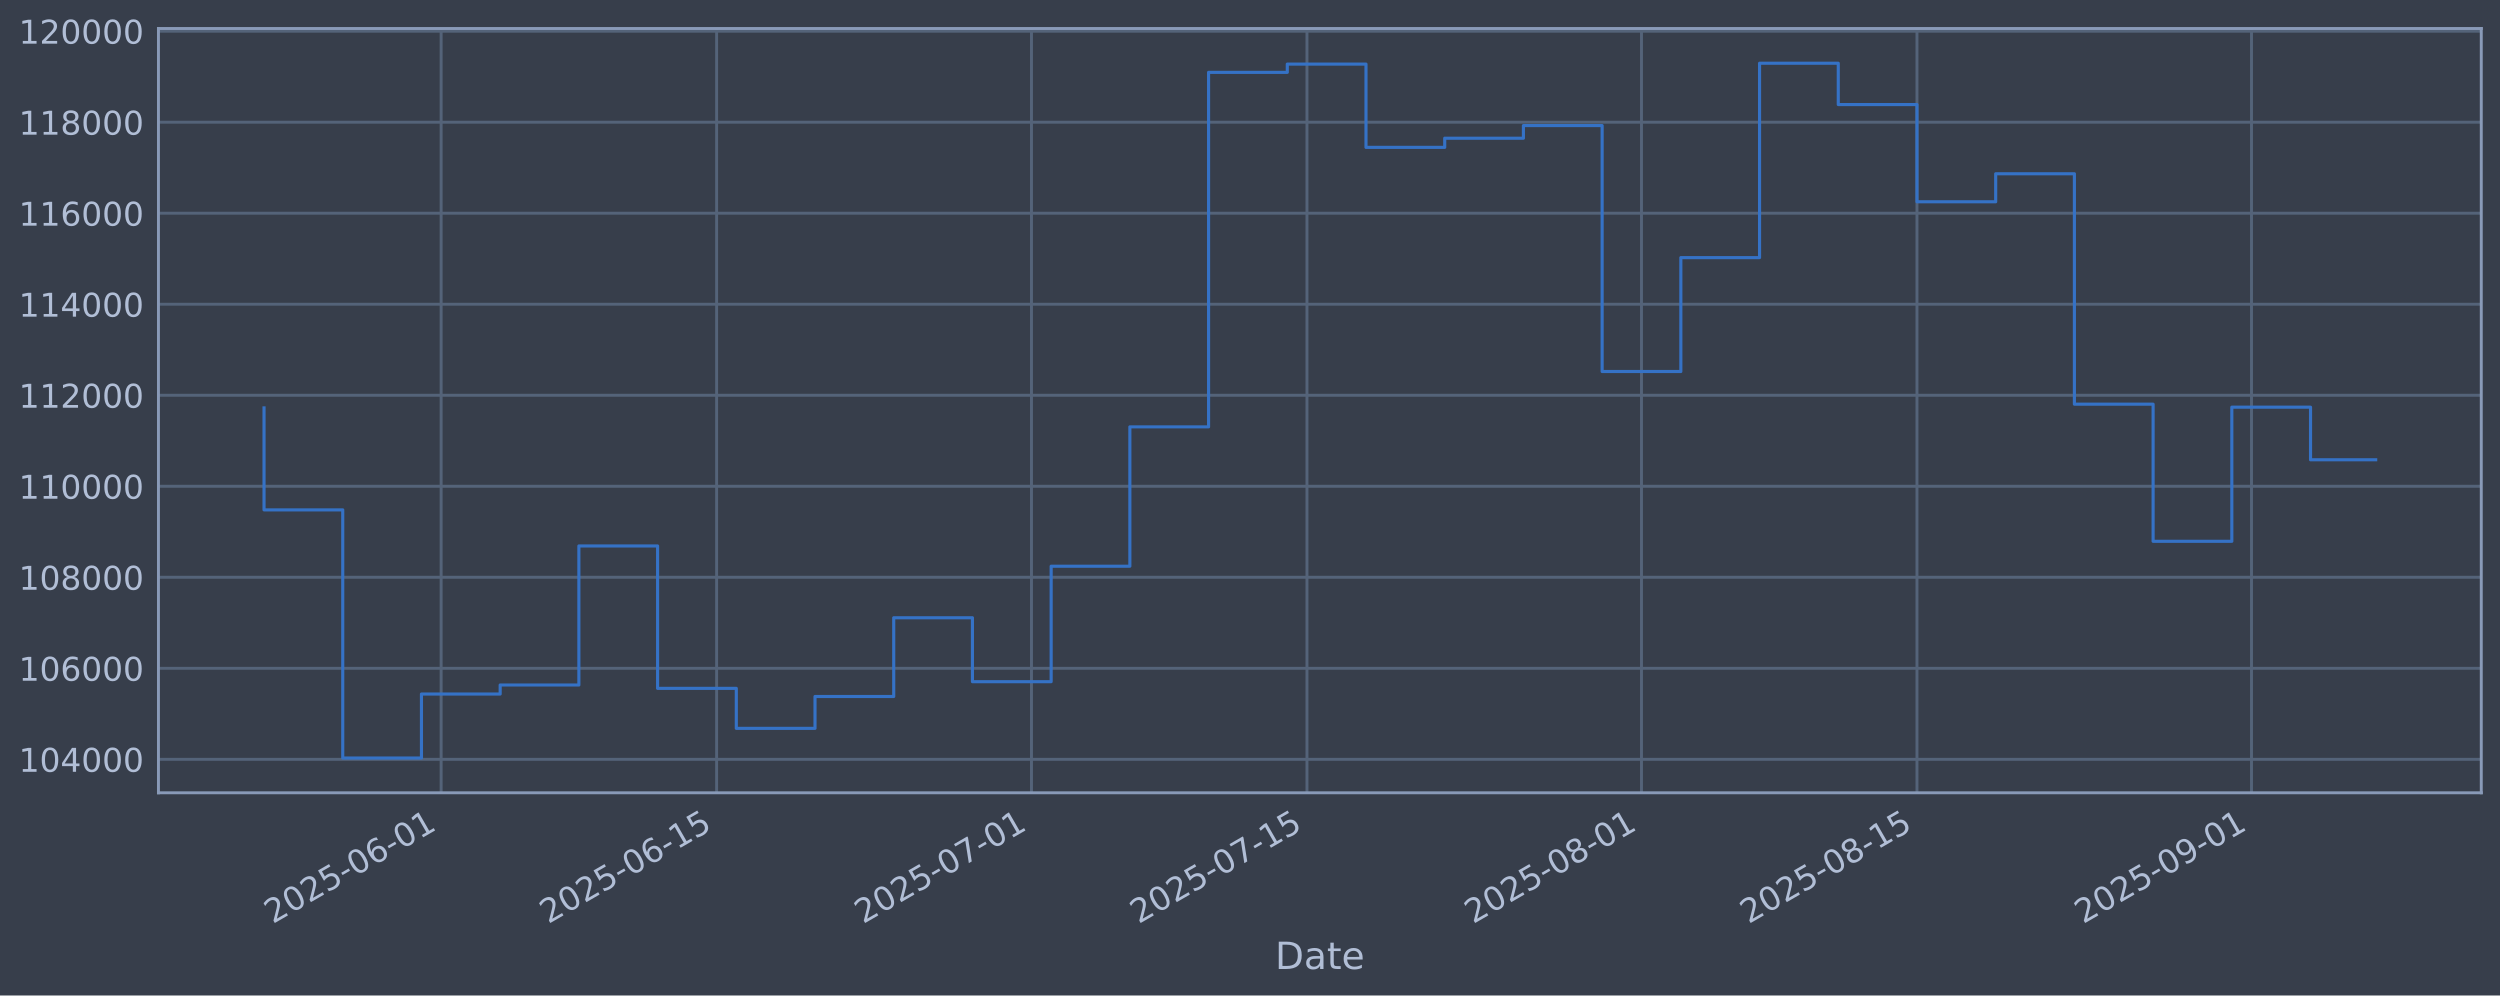
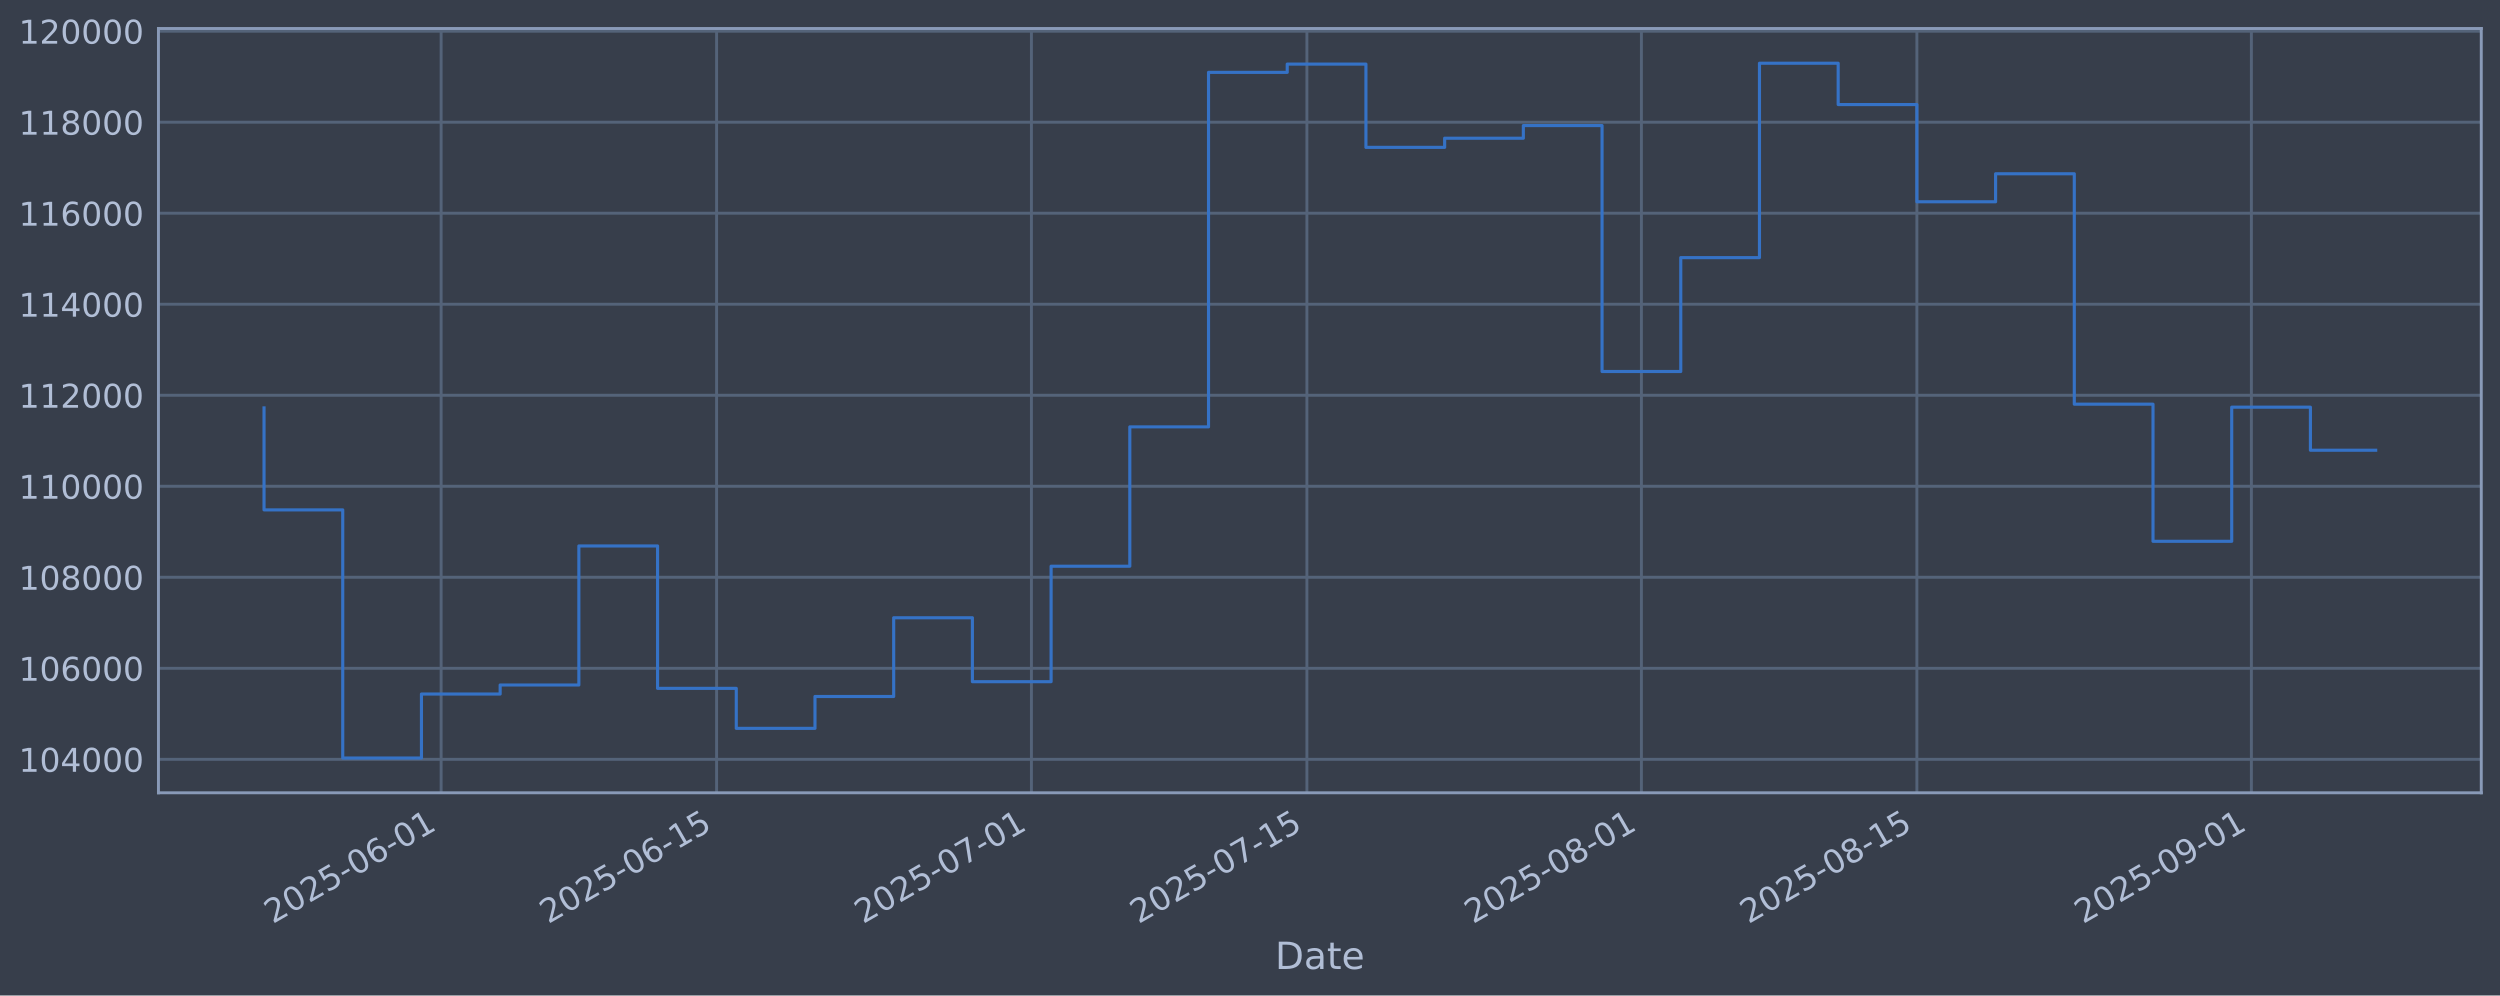
<svg xmlns="http://www.w3.org/2000/svg" xmlns:xlink="http://www.w3.org/1999/xlink" width="960.9pt" height="382.628pt" viewBox="0 0 960.9 382.628" version="1.1">
  <defs>
    <style type="text/css">*{stroke-linejoin: round; stroke-linecap: butt}</style>
  </defs>
  <g id="figure_1">
    <g id="patch_1">
      <path d="M 0 382.628  L 960.9 382.628  L 960.9 0  L 0 0  z " style="fill: #373e4b" />
    </g>
    <g id="axes_1">
      <g id="patch_2">
        <path d="M 60.901 304.718  L 953.701 304.718  L 953.701 10.958  L 60.901 10.958  z " style="fill: #373e4b" />
      </g>
      <g id="matplotlib.axis_1">
        <g id="xtick_1">
          <g id="line2d_1">
-             <path d="M 169.553 304.718  L 169.553 10.958  " clip-path="url(#p431cc5551b)" style="fill: none; stroke: #546379; stroke-width: 1.12; stroke-linecap: square" />
+             <path d="M 169.549 304.718  L 169.549 10.958  " clip-path="url(#pdfe53f1a45)" style="fill: none; stroke: #546379; stroke-width: 1.12; stroke-linecap: square" />
          </g>
          <g id="line2d_2" />
          <g id="text_1">
-             <g style="fill: #b1bed6" transform="translate(104.8275 355.2226) rotate(-30) scale(0.126 -0.126)">
+             <g style="fill: #b1bed6" transform="translate(104.8236 355.2226) rotate(-30) scale(0.126 -0.126)">
              <defs>
                <path id="DejaVuSans-32" d="M 1228 531  L 3431 531  L 3431 0  L 469 0  L 469 531  Q 828 903 1448 1529  Q 2069 2156 2228 2338  Q 2531 2678 2651 2914  Q 2772 3150 2772 3378  Q 2772 3750 2511 3984  Q 2250 4219 1831 4219  Q 1534 4219 1204 4116  Q 875 4013 500 3803  L 500 4441  Q 881 4594 1212 4672  Q 1544 4750 1819 4750  Q 2544 4750 2975 4387  Q 3406 4025 3406 3419  Q 3406 3131 3298 2873  Q 3191 2616 2906 2266  Q 2828 2175 2409 1742  Q 1991 1309 1228 531  z " transform="scale(0.015625)" />
                <path id="DejaVuSans-30" d="M 2034 4250  Q 1547 4250 1301 3770  Q 1056 3291 1056 2328  Q 1056 1369 1301 889  Q 1547 409 2034 409  Q 2525 409 2770 889  Q 3016 1369 3016 2328  Q 3016 3291 2770 3770  Q 2525 4250 2034 4250  z M 2034 4750  Q 2819 4750 3233 4129  Q 3647 3509 3647 2328  Q 3647 1150 3233 529  Q 2819 -91 2034 -91  Q 1250 -91 836 529  Q 422 1150 422 2328  Q 422 3509 836 4129  Q 1250 4750 2034 4750  z " transform="scale(0.015625)" />
                <path id="DejaVuSans-35" d="M 691 4666  L 3169 4666  L 3169 4134  L 1269 4134  L 1269 2991  Q 1406 3038 1543 3061  Q 1681 3084 1819 3084  Q 2600 3084 3056 2656  Q 3513 2228 3513 1497  Q 3513 744 3044 326  Q 2575 -91 1722 -91  Q 1428 -91 1123 -41  Q 819 9 494 109  L 494 744  Q 775 591 1075 516  Q 1375 441 1709 441  Q 2250 441 2565 725  Q 2881 1009 2881 1497  Q 2881 1984 2565 2268  Q 2250 2553 1709 2553  Q 1456 2553 1204 2497  Q 953 2441 691 2322  L 691 4666  z " transform="scale(0.015625)" />
                <path id="DejaVuSans-2d" d="M 313 2009  L 1997 2009  L 1997 1497  L 313 1497  L 313 2009  z " transform="scale(0.015625)" />
                <path id="DejaVuSans-36" d="M 2113 2584  Q 1688 2584 1439 2293  Q 1191 2003 1191 1497  Q 1191 994 1439 701  Q 1688 409 2113 409  Q 2538 409 2786 701  Q 3034 994 3034 1497  Q 3034 2003 2786 2293  Q 2538 2584 2113 2584  z M 3366 4563  L 3366 3988  Q 3128 4100 2886 4159  Q 2644 4219 2406 4219  Q 1781 4219 1451 3797  Q 1122 3375 1075 2522  Q 1259 2794 1537 2939  Q 1816 3084 2150 3084  Q 2853 3084 3261 2657  Q 3669 2231 3669 1497  Q 3669 778 3244 343  Q 2819 -91 2113 -91  Q 1303 -91 875 529  Q 447 1150 447 2328  Q 447 3434 972 4092  Q 1497 4750 2381 4750  Q 2619 4750 2861 4703  Q 3103 4656 3366 4563  z " transform="scale(0.015625)" />
                <path id="DejaVuSans-31" d="M 794 531  L 1825 531  L 1825 4091  L 703 3866  L 703 4441  L 1819 4666  L 2450 4666  L 2450 531  L 3481 531  L 3481 0  L 794 0  L 794 531  z " transform="scale(0.015625)" />
              </defs>
              <use xlink:href="#DejaVuSans-32" />
              <use xlink:href="#DejaVuSans-30" transform="translate(63.62305 0)" />
              <use xlink:href="#DejaVuSans-32" transform="translate(127.2461 0)" />
              <use xlink:href="#DejaVuSans-35" transform="translate(190.8691 0)" />
              <use xlink:href="#DejaVuSans-2d" transform="translate(254.4922 0)" />
              <use xlink:href="#DejaVuSans-30" transform="translate(290.5762 0)" />
              <use xlink:href="#DejaVuSans-36" transform="translate(354.1992 0)" />
              <use xlink:href="#DejaVuSans-2d" transform="translate(417.8223 0)" />
              <use xlink:href="#DejaVuSans-30" transform="translate(453.9062 0)" />
              <use xlink:href="#DejaVuSans-31" transform="translate(517.5293 0)" />
            </g>
          </g>
        </g>
        <g id="xtick_2">
          <g id="line2d_3">
-             <path d="M 275.441 304.718  L 275.441 10.958  " clip-path="url(#p431cc5551b)" style="fill: none; stroke: #546379; stroke-width: 1.12; stroke-linecap: square" />
+             <path d="M 275.431 304.718  L 275.431 10.958  " clip-path="url(#pdfe53f1a45)" style="fill: none; stroke: #546379; stroke-width: 1.12; stroke-linecap: square" />
          </g>
          <g id="line2d_4" />
          <g id="text_2">
-             <g style="fill: #b1bed6" transform="translate(210.7151 355.2226) rotate(-30) scale(0.126 -0.126)">
+             <g style="fill: #b1bed6" transform="translate(210.7054 355.2226) rotate(-30) scale(0.126 -0.126)">
              <use xlink:href="#DejaVuSans-32" />
              <use xlink:href="#DejaVuSans-30" transform="translate(63.62305 0)" />
              <use xlink:href="#DejaVuSans-32" transform="translate(127.2461 0)" />
              <use xlink:href="#DejaVuSans-35" transform="translate(190.8691 0)" />
              <use xlink:href="#DejaVuSans-2d" transform="translate(254.4922 0)" />
              <use xlink:href="#DejaVuSans-30" transform="translate(290.5762 0)" />
              <use xlink:href="#DejaVuSans-36" transform="translate(354.1992 0)" />
              <use xlink:href="#DejaVuSans-2d" transform="translate(417.8223 0)" />
              <use xlink:href="#DejaVuSans-31" transform="translate(453.9062 0)" />
              <use xlink:href="#DejaVuSans-35" transform="translate(517.5293 0)" />
            </g>
          </g>
        </g>
        <g id="xtick_3">
          <g id="line2d_5">
-             <path d="M 396.455 304.718  L 396.455 10.958  " clip-path="url(#p431cc5551b)" style="fill: none; stroke: #546379; stroke-width: 1.12; stroke-linecap: square" />
+             <path d="M 396.439 304.718  L 396.439 10.958  " clip-path="url(#pdfe53f1a45)" style="fill: none; stroke: #546379; stroke-width: 1.12; stroke-linecap: square" />
          </g>
          <g id="line2d_6" />
          <g id="text_3">
-             <g style="fill: #b1bed6" transform="translate(331.7296 355.2226) rotate(-30) scale(0.126 -0.126)">
+             <g style="fill: #b1bed6" transform="translate(331.713 355.2226) rotate(-30) scale(0.126 -0.126)">
              <defs>
                <path id="DejaVuSans-37" d="M 525 4666  L 3525 4666  L 3525 4397  L 1831 0  L 1172 0  L 2766 4134  L 525 4134  L 525 4666  z " transform="scale(0.015625)" />
              </defs>
              <use xlink:href="#DejaVuSans-32" />
              <use xlink:href="#DejaVuSans-30" transform="translate(63.62305 0)" />
              <use xlink:href="#DejaVuSans-32" transform="translate(127.2461 0)" />
              <use xlink:href="#DejaVuSans-35" transform="translate(190.8691 0)" />
              <use xlink:href="#DejaVuSans-2d" transform="translate(254.4922 0)" />
              <use xlink:href="#DejaVuSans-30" transform="translate(290.5762 0)" />
              <use xlink:href="#DejaVuSans-37" transform="translate(354.1992 0)" />
              <use xlink:href="#DejaVuSans-2d" transform="translate(417.8223 0)" />
              <use xlink:href="#DejaVuSans-30" transform="translate(453.9062 0)" />
              <use xlink:href="#DejaVuSans-31" transform="translate(517.5293 0)" />
            </g>
          </g>
        </g>
        <g id="xtick_4">
          <g id="line2d_7">
-             <path d="M 502.343 304.718  L 502.343 10.958  " clip-path="url(#p431cc5551b)" style="fill: none; stroke: #546379; stroke-width: 1.12; stroke-linecap: square" />
+             <path d="M 502.32 304.718  L 502.32 10.958  " clip-path="url(#pdfe53f1a45)" style="fill: none; stroke: #546379; stroke-width: 1.12; stroke-linecap: square" />
          </g>
          <g id="line2d_8" />
          <g id="text_4">
-             <g style="fill: #b1bed6" transform="translate(437.6173 355.2226) rotate(-30) scale(0.126 -0.126)">
+             <g style="fill: #b1bed6" transform="translate(437.5948 355.2226) rotate(-30) scale(0.126 -0.126)">
              <use xlink:href="#DejaVuSans-32" />
              <use xlink:href="#DejaVuSans-30" transform="translate(63.62305 0)" />
              <use xlink:href="#DejaVuSans-32" transform="translate(127.2461 0)" />
              <use xlink:href="#DejaVuSans-35" transform="translate(190.8691 0)" />
              <use xlink:href="#DejaVuSans-2d" transform="translate(254.4922 0)" />
              <use xlink:href="#DejaVuSans-30" transform="translate(290.5762 0)" />
              <use xlink:href="#DejaVuSans-37" transform="translate(354.1992 0)" />
              <use xlink:href="#DejaVuSans-2d" transform="translate(417.8223 0)" />
              <use xlink:href="#DejaVuSans-31" transform="translate(453.9062 0)" />
              <use xlink:href="#DejaVuSans-35" transform="translate(517.5293 0)" />
            </g>
          </g>
        </g>
        <g id="xtick_5">
          <g id="line2d_9">
-             <path d="M 630.921 304.718  L 630.921 10.958  " clip-path="url(#p431cc5551b)" style="fill: none; stroke: #546379; stroke-width: 1.12; stroke-linecap: square" />
+             <path d="M 630.891 304.718  L 630.891 10.958  " clip-path="url(#pdfe53f1a45)" style="fill: none; stroke: #546379; stroke-width: 1.12; stroke-linecap: square" />
          </g>
          <g id="line2d_10" />
          <g id="text_5">
-             <g style="fill: #b1bed6" transform="translate(566.1952 355.2226) rotate(-30) scale(0.126 -0.126)">
+             <g style="fill: #b1bed6" transform="translate(566.1654 355.2226) rotate(-30) scale(0.126 -0.126)">
              <defs>
                <path id="DejaVuSans-38" d="M 2034 2216  Q 1584 2216 1326 1975  Q 1069 1734 1069 1313  Q 1069 891 1326 650  Q 1584 409 2034 409  Q 2484 409 2743 651  Q 3003 894 3003 1313  Q 3003 1734 2745 1975  Q 2488 2216 2034 2216  z M 1403 2484  Q 997 2584 770 2862  Q 544 3141 544 3541  Q 544 4100 942 4425  Q 1341 4750 2034 4750  Q 2731 4750 3128 4425  Q 3525 4100 3525 3541  Q 3525 3141 3298 2862  Q 3072 2584 2669 2484  Q 3125 2378 3379 2068  Q 3634 1759 3634 1313  Q 3634 634 3220 271  Q 2806 -91 2034 -91  Q 1263 -91 848 271  Q 434 634 434 1313  Q 434 1759 690 2068  Q 947 2378 1403 2484  z M 1172 3481  Q 1172 3119 1398 2916  Q 1625 2713 2034 2713  Q 2441 2713 2670 2916  Q 2900 3119 2900 3481  Q 2900 3844 2670 4047  Q 2441 4250 2034 4250  Q 1625 4250 1398 4047  Q 1172 3844 1172 3481  z " transform="scale(0.015625)" />
              </defs>
              <use xlink:href="#DejaVuSans-32" />
              <use xlink:href="#DejaVuSans-30" transform="translate(63.62305 0)" />
              <use xlink:href="#DejaVuSans-32" transform="translate(127.2461 0)" />
              <use xlink:href="#DejaVuSans-35" transform="translate(190.8691 0)" />
              <use xlink:href="#DejaVuSans-2d" transform="translate(254.4922 0)" />
              <use xlink:href="#DejaVuSans-30" transform="translate(290.5762 0)" />
              <use xlink:href="#DejaVuSans-38" transform="translate(354.1992 0)" />
              <use xlink:href="#DejaVuSans-2d" transform="translate(417.8223 0)" />
              <use xlink:href="#DejaVuSans-30" transform="translate(453.9062 0)" />
              <use xlink:href="#DejaVuSans-31" transform="translate(517.5293 0)" />
            </g>
          </g>
        </g>
        <g id="xtick_6">
          <g id="line2d_11">
-             <path d="M 736.808 304.718  L 736.808 10.958  " clip-path="url(#p431cc5551b)" style="fill: none; stroke: #546379; stroke-width: 1.12; stroke-linecap: square" />
+             <path d="M 736.773 304.718  L 736.773 10.958  " clip-path="url(#pdfe53f1a45)" style="fill: none; stroke: #546379; stroke-width: 1.12; stroke-linecap: square" />
          </g>
          <g id="line2d_12" />
          <g id="text_6">
-             <g style="fill: #b1bed6" transform="translate(672.0828 355.2226) rotate(-30) scale(0.126 -0.126)">
+             <g style="fill: #b1bed6" transform="translate(672.0471 355.2226) rotate(-30) scale(0.126 -0.126)">
              <use xlink:href="#DejaVuSans-32" />
              <use xlink:href="#DejaVuSans-30" transform="translate(63.62305 0)" />
              <use xlink:href="#DejaVuSans-32" transform="translate(127.2461 0)" />
              <use xlink:href="#DejaVuSans-35" transform="translate(190.8691 0)" />
              <use xlink:href="#DejaVuSans-2d" transform="translate(254.4922 0)" />
              <use xlink:href="#DejaVuSans-30" transform="translate(290.5762 0)" />
              <use xlink:href="#DejaVuSans-38" transform="translate(354.1992 0)" />
              <use xlink:href="#DejaVuSans-2d" transform="translate(417.8223 0)" />
              <use xlink:href="#DejaVuSans-31" transform="translate(453.9062 0)" />
              <use xlink:href="#DejaVuSans-35" transform="translate(517.5293 0)" />
            </g>
          </g>
        </g>
        <g id="xtick_7">
          <g id="line2d_13">
-             <path d="M 865.386 304.718  L 865.386 10.958  " clip-path="url(#p431cc5551b)" style="fill: none; stroke: #546379; stroke-width: 1.12; stroke-linecap: square" />
+             <path d="M 865.343 304.718  L 865.343 10.958  " clip-path="url(#pdfe53f1a45)" style="fill: none; stroke: #546379; stroke-width: 1.12; stroke-linecap: square" />
          </g>
          <g id="line2d_14" />
          <g id="text_7">
-             <g style="fill: #b1bed6" transform="translate(800.6607 355.2226) rotate(-30) scale(0.126 -0.126)">
+             <g style="fill: #b1bed6" transform="translate(800.6178 355.2226) rotate(-30) scale(0.126 -0.126)">
              <defs>
                <path id="DejaVuSans-39" d="M 703 97  L 703 672  Q 941 559 1184 500  Q 1428 441 1663 441  Q 2288 441 2617 861  Q 2947 1281 2994 2138  Q 2813 1869 2534 1725  Q 2256 1581 1919 1581  Q 1219 1581 811 2004  Q 403 2428 403 3163  Q 403 3881 828 4315  Q 1253 4750 1959 4750  Q 2769 4750 3195 4129  Q 3622 3509 3622 2328  Q 3622 1225 3098 567  Q 2575 -91 1691 -91  Q 1453 -91 1209 -44  Q 966 3 703 97  z M 1959 2075  Q 2384 2075 2632 2365  Q 2881 2656 2881 3163  Q 2881 3666 2632 3958  Q 2384 4250 1959 4250  Q 1534 4250 1286 3958  Q 1038 3666 1038 3163  Q 1038 2656 1286 2365  Q 1534 2075 1959 2075  z " transform="scale(0.015625)" />
              </defs>
              <use xlink:href="#DejaVuSans-32" />
              <use xlink:href="#DejaVuSans-30" transform="translate(63.62305 0)" />
              <use xlink:href="#DejaVuSans-32" transform="translate(127.2461 0)" />
              <use xlink:href="#DejaVuSans-35" transform="translate(190.8691 0)" />
              <use xlink:href="#DejaVuSans-2d" transform="translate(254.4922 0)" />
              <use xlink:href="#DejaVuSans-30" transform="translate(290.5762 0)" />
              <use xlink:href="#DejaVuSans-39" transform="translate(354.1992 0)" />
              <use xlink:href="#DejaVuSans-2d" transform="translate(417.8223 0)" />
              <use xlink:href="#DejaVuSans-30" transform="translate(453.9062 0)" />
              <use xlink:href="#DejaVuSans-31" transform="translate(517.5293 0)" />
            </g>
          </g>
        </g>
        <g id="text_8">
          <g style="fill: #b1bed6" transform="translate(490.0914 372.4337) scale(0.144 -0.144)">
            <defs>
              <path id="DejaVuSans-44" d="M 1259 4147  L 1259 519  L 2022 519  Q 2988 519 3436 956  Q 3884 1394 3884 2338  Q 3884 3275 3436 3711  Q 2988 4147 2022 4147  L 1259 4147  z M 628 4666  L 1925 4666  Q 3281 4666 3915 4102  Q 4550 3538 4550 2338  Q 4550 1131 3912 565  Q 3275 0 1925 0  L 628 0  L 628 4666  z " transform="scale(0.015625)" />
              <path id="DejaVuSans-61" d="M 2194 1759  Q 1497 1759 1228 1600  Q 959 1441 959 1056  Q 959 750 1161 570  Q 1363 391 1709 391  Q 2188 391 2477 730  Q 2766 1069 2766 1631  L 2766 1759  L 2194 1759  z M 3341 1997  L 3341 0  L 2766 0  L 2766 531  Q 2569 213 2275 61  Q 1981 -91 1556 -91  Q 1019 -91 701 211  Q 384 513 384 1019  Q 384 1609 779 1909  Q 1175 2209 1959 2209  L 2766 2209  L 2766 2266  Q 2766 2663 2505 2880  Q 2244 3097 1772 3097  Q 1472 3097 1187 3025  Q 903 2953 641 2809  L 641 3341  Q 956 3463 1253 3523  Q 1550 3584 1831 3584  Q 2591 3584 2966 3190  Q 3341 2797 3341 1997  z " transform="scale(0.015625)" />
              <path id="DejaVuSans-74" d="M 1172 4494  L 1172 3500  L 2356 3500  L 2356 3053  L 1172 3053  L 1172 1153  Q 1172 725 1289 603  Q 1406 481 1766 481  L 2356 481  L 2356 0  L 1766 0  Q 1100 0 847 248  Q 594 497 594 1153  L 594 3053  L 172 3053  L 172 3500  L 594 3500  L 594 4494  L 1172 4494  z " transform="scale(0.015625)" />
              <path id="DejaVuSans-65" d="M 3597 1894  L 3597 1613  L 953 1613  Q 991 1019 1311 708  Q 1631 397 2203 397  Q 2534 397 2845 478  Q 3156 559 3463 722  L 3463 178  Q 3153 47 2828 -22  Q 2503 -91 2169 -91  Q 1331 -91 842 396  Q 353 884 353 1716  Q 353 2575 817 3079  Q 1281 3584 2069 3584  Q 2775 3584 3186 3129  Q 3597 2675 3597 1894  z M 3022 2063  Q 3016 2534 2758 2815  Q 2500 3097 2075 3097  Q 1594 3097 1305 2825  Q 1016 2553 972 2059  L 3022 2063  z " transform="scale(0.015625)" />
            </defs>
            <use xlink:href="#DejaVuSans-44" />
            <use xlink:href="#DejaVuSans-61" transform="translate(77.00195 0)" />
            <use xlink:href="#DejaVuSans-74" transform="translate(138.2812 0)" />
            <use xlink:href="#DejaVuSans-65" transform="translate(177.4902 0)" />
          </g>
        </g>
      </g>
      <g id="matplotlib.axis_2">
        <g id="ytick_1">
          <g id="line2d_15">
-             <path d="M 60.901 291.85  L 953.701 291.85  " clip-path="url(#p431cc5551b)" style="fill: none; stroke: #546379; stroke-width: 1.12; stroke-linecap: square" />
+             <path d="M 60.901 291.85  L 953.701 291.85  " clip-path="url(#pdfe53f1a45)" style="fill: none; stroke: #546379; stroke-width: 1.12; stroke-linecap: square" />
          </g>
          <g id="line2d_16" />
          <g id="text_9">
            <g style="fill: #b1bed6" transform="translate(7.2 296.6367) scale(0.126 -0.126)">
              <defs>
                <path id="DejaVuSans-34" d="M 2419 4116  L 825 1625  L 2419 1625  L 2419 4116  z M 2253 4666  L 3047 4666  L 3047 1625  L 3713 1625  L 3713 1100  L 3047 1100  L 3047 0  L 2419 0  L 2419 1100  L 313 1100  L 313 1709  L 2253 4666  z " transform="scale(0.015625)" />
              </defs>
              <use xlink:href="#DejaVuSans-31" />
              <use xlink:href="#DejaVuSans-30" transform="translate(63.62305 0)" />
              <use xlink:href="#DejaVuSans-34" transform="translate(127.2461 0)" />
              <use xlink:href="#DejaVuSans-30" transform="translate(190.8691 0)" />
              <use xlink:href="#DejaVuSans-30" transform="translate(254.4922 0)" />
              <use xlink:href="#DejaVuSans-30" transform="translate(318.1152 0)" />
            </g>
          </g>
        </g>
        <g id="ytick_2">
          <g id="line2d_17">
-             <path d="M 60.901 256.867  L 953.701 256.867  " clip-path="url(#p431cc5551b)" style="fill: none; stroke: #546379; stroke-width: 1.12; stroke-linecap: square" />
+             <path d="M 60.901 256.867  L 953.701 256.867  " clip-path="url(#pdfe53f1a45)" style="fill: none; stroke: #546379; stroke-width: 1.12; stroke-linecap: square" />
          </g>
          <g id="line2d_18" />
          <g id="text_10">
            <g style="fill: #b1bed6" transform="translate(7.2 261.6538) scale(0.126 -0.126)">
              <use xlink:href="#DejaVuSans-31" />
              <use xlink:href="#DejaVuSans-30" transform="translate(63.62305 0)" />
              <use xlink:href="#DejaVuSans-36" transform="translate(127.2461 0)" />
              <use xlink:href="#DejaVuSans-30" transform="translate(190.8691 0)" />
              <use xlink:href="#DejaVuSans-30" transform="translate(254.4922 0)" />
              <use xlink:href="#DejaVuSans-30" transform="translate(318.1152 0)" />
            </g>
          </g>
        </g>
        <g id="ytick_3">
          <g id="line2d_19">
-             <path d="M 60.901 221.884  L 953.701 221.884  " clip-path="url(#p431cc5551b)" style="fill: none; stroke: #546379; stroke-width: 1.12; stroke-linecap: square" />
+             <path d="M 60.901 221.884  L 953.701 221.884  " clip-path="url(#pdfe53f1a45)" style="fill: none; stroke: #546379; stroke-width: 1.12; stroke-linecap: square" />
          </g>
          <g id="line2d_20" />
          <g id="text_11">
            <g style="fill: #b1bed6" transform="translate(7.2 226.671) scale(0.126 -0.126)">
              <use xlink:href="#DejaVuSans-31" />
              <use xlink:href="#DejaVuSans-30" transform="translate(63.62305 0)" />
              <use xlink:href="#DejaVuSans-38" transform="translate(127.2461 0)" />
              <use xlink:href="#DejaVuSans-30" transform="translate(190.8691 0)" />
              <use xlink:href="#DejaVuSans-30" transform="translate(254.4922 0)" />
              <use xlink:href="#DejaVuSans-30" transform="translate(318.1152 0)" />
            </g>
          </g>
        </g>
        <g id="ytick_4">
          <g id="line2d_21">
-             <path d="M 60.901 186.901  L 953.701 186.901  " clip-path="url(#p431cc5551b)" style="fill: none; stroke: #546379; stroke-width: 1.12; stroke-linecap: square" />
+             <path d="M 60.901 186.901  L 953.701 186.901  " clip-path="url(#pdfe53f1a45)" style="fill: none; stroke: #546379; stroke-width: 1.12; stroke-linecap: square" />
          </g>
          <g id="line2d_22" />
          <g id="text_12">
            <g style="fill: #b1bed6" transform="translate(7.2 191.6882) scale(0.126 -0.126)">
              <use xlink:href="#DejaVuSans-31" />
              <use xlink:href="#DejaVuSans-31" transform="translate(63.62305 0)" />
              <use xlink:href="#DejaVuSans-30" transform="translate(127.2461 0)" />
              <use xlink:href="#DejaVuSans-30" transform="translate(190.8691 0)" />
              <use xlink:href="#DejaVuSans-30" transform="translate(254.4922 0)" />
              <use xlink:href="#DejaVuSans-30" transform="translate(318.1152 0)" />
            </g>
          </g>
        </g>
        <g id="ytick_5">
          <g id="line2d_23">
-             <path d="M 60.901 151.918  L 953.701 151.918  " clip-path="url(#p431cc5551b)" style="fill: none; stroke: #546379; stroke-width: 1.12; stroke-linecap: square" />
+             <path d="M 60.901 151.918  L 953.701 151.918  " clip-path="url(#pdfe53f1a45)" style="fill: none; stroke: #546379; stroke-width: 1.12; stroke-linecap: square" />
          </g>
          <g id="line2d_24" />
          <g id="text_13">
            <g style="fill: #b1bed6" transform="translate(7.2 156.7053) scale(0.126 -0.126)">
              <use xlink:href="#DejaVuSans-31" />
              <use xlink:href="#DejaVuSans-31" transform="translate(63.62305 0)" />
              <use xlink:href="#DejaVuSans-32" transform="translate(127.2461 0)" />
              <use xlink:href="#DejaVuSans-30" transform="translate(190.8691 0)" />
              <use xlink:href="#DejaVuSans-30" transform="translate(254.4922 0)" />
              <use xlink:href="#DejaVuSans-30" transform="translate(318.1152 0)" />
            </g>
          </g>
        </g>
        <g id="ytick_6">
          <g id="line2d_25">
-             <path d="M 60.901 116.936  L 953.701 116.936  " clip-path="url(#p431cc5551b)" style="fill: none; stroke: #546379; stroke-width: 1.12; stroke-linecap: square" />
+             <path d="M 60.901 116.936  L 953.701 116.936  " clip-path="url(#pdfe53f1a45)" style="fill: none; stroke: #546379; stroke-width: 1.12; stroke-linecap: square" />
          </g>
          <g id="line2d_26" />
          <g id="text_14">
            <g style="fill: #b1bed6" transform="translate(7.2 121.7225) scale(0.126 -0.126)">
              <use xlink:href="#DejaVuSans-31" />
              <use xlink:href="#DejaVuSans-31" transform="translate(63.62305 0)" />
              <use xlink:href="#DejaVuSans-34" transform="translate(127.2461 0)" />
              <use xlink:href="#DejaVuSans-30" transform="translate(190.8691 0)" />
              <use xlink:href="#DejaVuSans-30" transform="translate(254.4922 0)" />
              <use xlink:href="#DejaVuSans-30" transform="translate(318.1152 0)" />
            </g>
          </g>
        </g>
        <g id="ytick_7">
          <g id="line2d_27">
-             <path d="M 60.901 81.953  L 953.701 81.953  " clip-path="url(#p431cc5551b)" style="fill: none; stroke: #546379; stroke-width: 1.12; stroke-linecap: square" />
+             <path d="M 60.901 81.953  L 953.701 81.953  " clip-path="url(#pdfe53f1a45)" style="fill: none; stroke: #546379; stroke-width: 1.12; stroke-linecap: square" />
          </g>
          <g id="line2d_28" />
          <g id="text_15">
            <g style="fill: #b1bed6" transform="translate(7.2 86.73969) scale(0.126 -0.126)">
              <use xlink:href="#DejaVuSans-31" />
              <use xlink:href="#DejaVuSans-31" transform="translate(63.62305 0)" />
              <use xlink:href="#DejaVuSans-36" transform="translate(127.2461 0)" />
              <use xlink:href="#DejaVuSans-30" transform="translate(190.8691 0)" />
              <use xlink:href="#DejaVuSans-30" transform="translate(254.4922 0)" />
              <use xlink:href="#DejaVuSans-30" transform="translate(318.1152 0)" />
            </g>
          </g>
        </g>
        <g id="ytick_8">
          <g id="line2d_29">
-             <path d="M 60.901 46.97  L 953.701 46.97  " clip-path="url(#p431cc5551b)" style="fill: none; stroke: #546379; stroke-width: 1.12; stroke-linecap: square" />
+             <path d="M 60.901 46.97  L 953.701 46.97  " clip-path="url(#pdfe53f1a45)" style="fill: none; stroke: #546379; stroke-width: 1.12; stroke-linecap: square" />
          </g>
          <g id="line2d_30" />
          <g id="text_16">
            <g style="fill: #b1bed6" transform="translate(7.2 51.75686) scale(0.126 -0.126)">
              <use xlink:href="#DejaVuSans-31" />
              <use xlink:href="#DejaVuSans-31" transform="translate(63.62305 0)" />
              <use xlink:href="#DejaVuSans-38" transform="translate(127.2461 0)" />
              <use xlink:href="#DejaVuSans-30" transform="translate(190.8691 0)" />
              <use xlink:href="#DejaVuSans-30" transform="translate(254.4922 0)" />
              <use xlink:href="#DejaVuSans-30" transform="translate(318.1152 0)" />
            </g>
          </g>
        </g>
        <g id="ytick_9">
          <g id="line2d_31">
-             <path d="M 60.901 11.987  L 953.701 11.987  " clip-path="url(#p431cc5551b)" style="fill: none; stroke: #546379; stroke-width: 1.12; stroke-linecap: square" />
+             <path d="M 60.901 11.987  L 953.701 11.987  " clip-path="url(#pdfe53f1a45)" style="fill: none; stroke: #546379; stroke-width: 1.12; stroke-linecap: square" />
          </g>
          <g id="line2d_32" />
          <g id="text_17">
            <g style="fill: #b1bed6" transform="translate(7.2 16.77403) scale(0.126 -0.126)">
              <use xlink:href="#DejaVuSans-31" />
              <use xlink:href="#DejaVuSans-32" transform="translate(63.62305 0)" />
              <use xlink:href="#DejaVuSans-30" transform="translate(127.2461 0)" />
              <use xlink:href="#DejaVuSans-30" transform="translate(190.8691 0)" />
              <use xlink:href="#DejaVuSans-30" transform="translate(254.4922 0)" />
              <use xlink:href="#DejaVuSans-30" transform="translate(318.1152 0)" />
            </g>
          </g>
        </g>
      </g>
      <g id="line2d_33">
-         <path d="M 101.482 156.778  L 101.482 195.974  L 131.736 195.974  L 131.736 291.366  L 161.99 291.366  L 161.99 266.759  L 192.243 266.759  L 192.243 263.286  L 222.497 263.286  L 222.497 209.841  L 252.75 209.841  L 252.75 264.586  L 283.004 264.586  L 283.004 279.95  L 313.258 279.95  L 313.258 267.706  L 343.511 267.706  L 343.511 237.446  L 373.765 237.446  L 373.765 262.012  L 404.019 262.012  L 404.019 217.631  L 434.272 217.631  L 434.272 164.07  L 464.526 164.07  L 464.526 27.81  L 494.779 27.81  L 494.779 24.636  L 525.033 24.636  L 525.033 56.646  L 555.287 56.646  L 555.287 53.121  L 585.54 53.121  L 585.54 48.272  L 615.794 48.272  L 615.794 142.793  L 646.047 142.793  L 646.047 99.016  L 676.301 99.016  L 676.301 24.311  L 706.555 24.311  L 706.555 40.185  L 736.808 40.185  L 736.808 77.56  L 767.062 77.56  L 767.062 66.788  L 797.316 66.788  L 797.316 155.356  L 827.569 155.356  L 827.569 208.052  L 857.823 208.052  L 857.823 156.509  L 888.076 156.509  L 888.076 176.726  L 913.119 176.726  " clip-path="url(#p431cc5551b)" style="fill: none; stroke: #3572c6; stroke-width: 1.2; stroke-linecap: square" />
+         <path d="M 101.482 156.778  L 101.482 195.974  L 131.734 195.974  L 131.734 291.366  L 161.986 291.366  L 161.986 266.759  L 192.238 266.759  L 192.238 263.286  L 222.49 263.286  L 222.49 209.841  L 252.742 209.841  L 252.742 264.586  L 282.994 264.586  L 282.994 279.95  L 313.246 279.95  L 313.246 267.706  L 343.498 267.706  L 343.498 237.446  L 373.75 237.446  L 373.75 262.012  L 404.002 262.012  L 404.002 217.631  L 434.253 217.631  L 434.253 164.07  L 464.505 164.07  L 464.505 27.81  L 494.757 27.81  L 494.757 24.636  L 525.009 24.636  L 525.009 56.646  L 555.261 56.646  L 555.261 53.121  L 585.513 53.121  L 585.513 48.272  L 615.765 48.272  L 615.765 142.793  L 646.017 142.793  L 646.017 99.016  L 676.269 99.016  L 676.269 24.311  L 706.521 24.311  L 706.521 40.185  L 736.773 40.185  L 736.773 77.56  L 767.025 77.56  L 767.025 66.788  L 797.276 66.788  L 797.276 155.356  L 827.528 155.356  L 827.528 208.052  L 857.78 208.052  L 857.78 156.509  L 888.032 156.509  L 888.032 173.05  L 913.119 173.05  " clip-path="url(#pdfe53f1a45)" style="fill: none; stroke: #3572c6; stroke-width: 1.2; stroke-linecap: square" />
      </g>
      <g id="patch_3">
        <path d="M 60.901 304.718  L 60.901 10.958  " style="fill: none; stroke: #899ab8; stroke-width: 1.12; stroke-linejoin: miter; stroke-linecap: square" />
      </g>
      <g id="patch_4">
        <path d="M 953.701 304.718  L 953.701 10.958  " style="fill: none; stroke: #899ab8; stroke-width: 1.12; stroke-linejoin: miter; stroke-linecap: square" />
      </g>
      <g id="patch_5">
        <path d="M 60.901 304.718  L 953.701 304.718  " style="fill: none; stroke: #899ab8; stroke-width: 1.12; stroke-linejoin: miter; stroke-linecap: square" />
      </g>
      <g id="patch_6">
        <path d="M 60.901 10.958  L 953.701 10.958  " style="fill: none; stroke: #899ab8; stroke-width: 1.12; stroke-linejoin: miter; stroke-linecap: square" />
      </g>
    </g>
  </g>
  <defs>
-     <clipPath id="p431cc5551b">
+     <clipPath id="pdfe53f1a45">
      <rect x="60.901" y="10.958" width="892.8" height="293.76" />
    </clipPath>
  </defs>
</svg>
